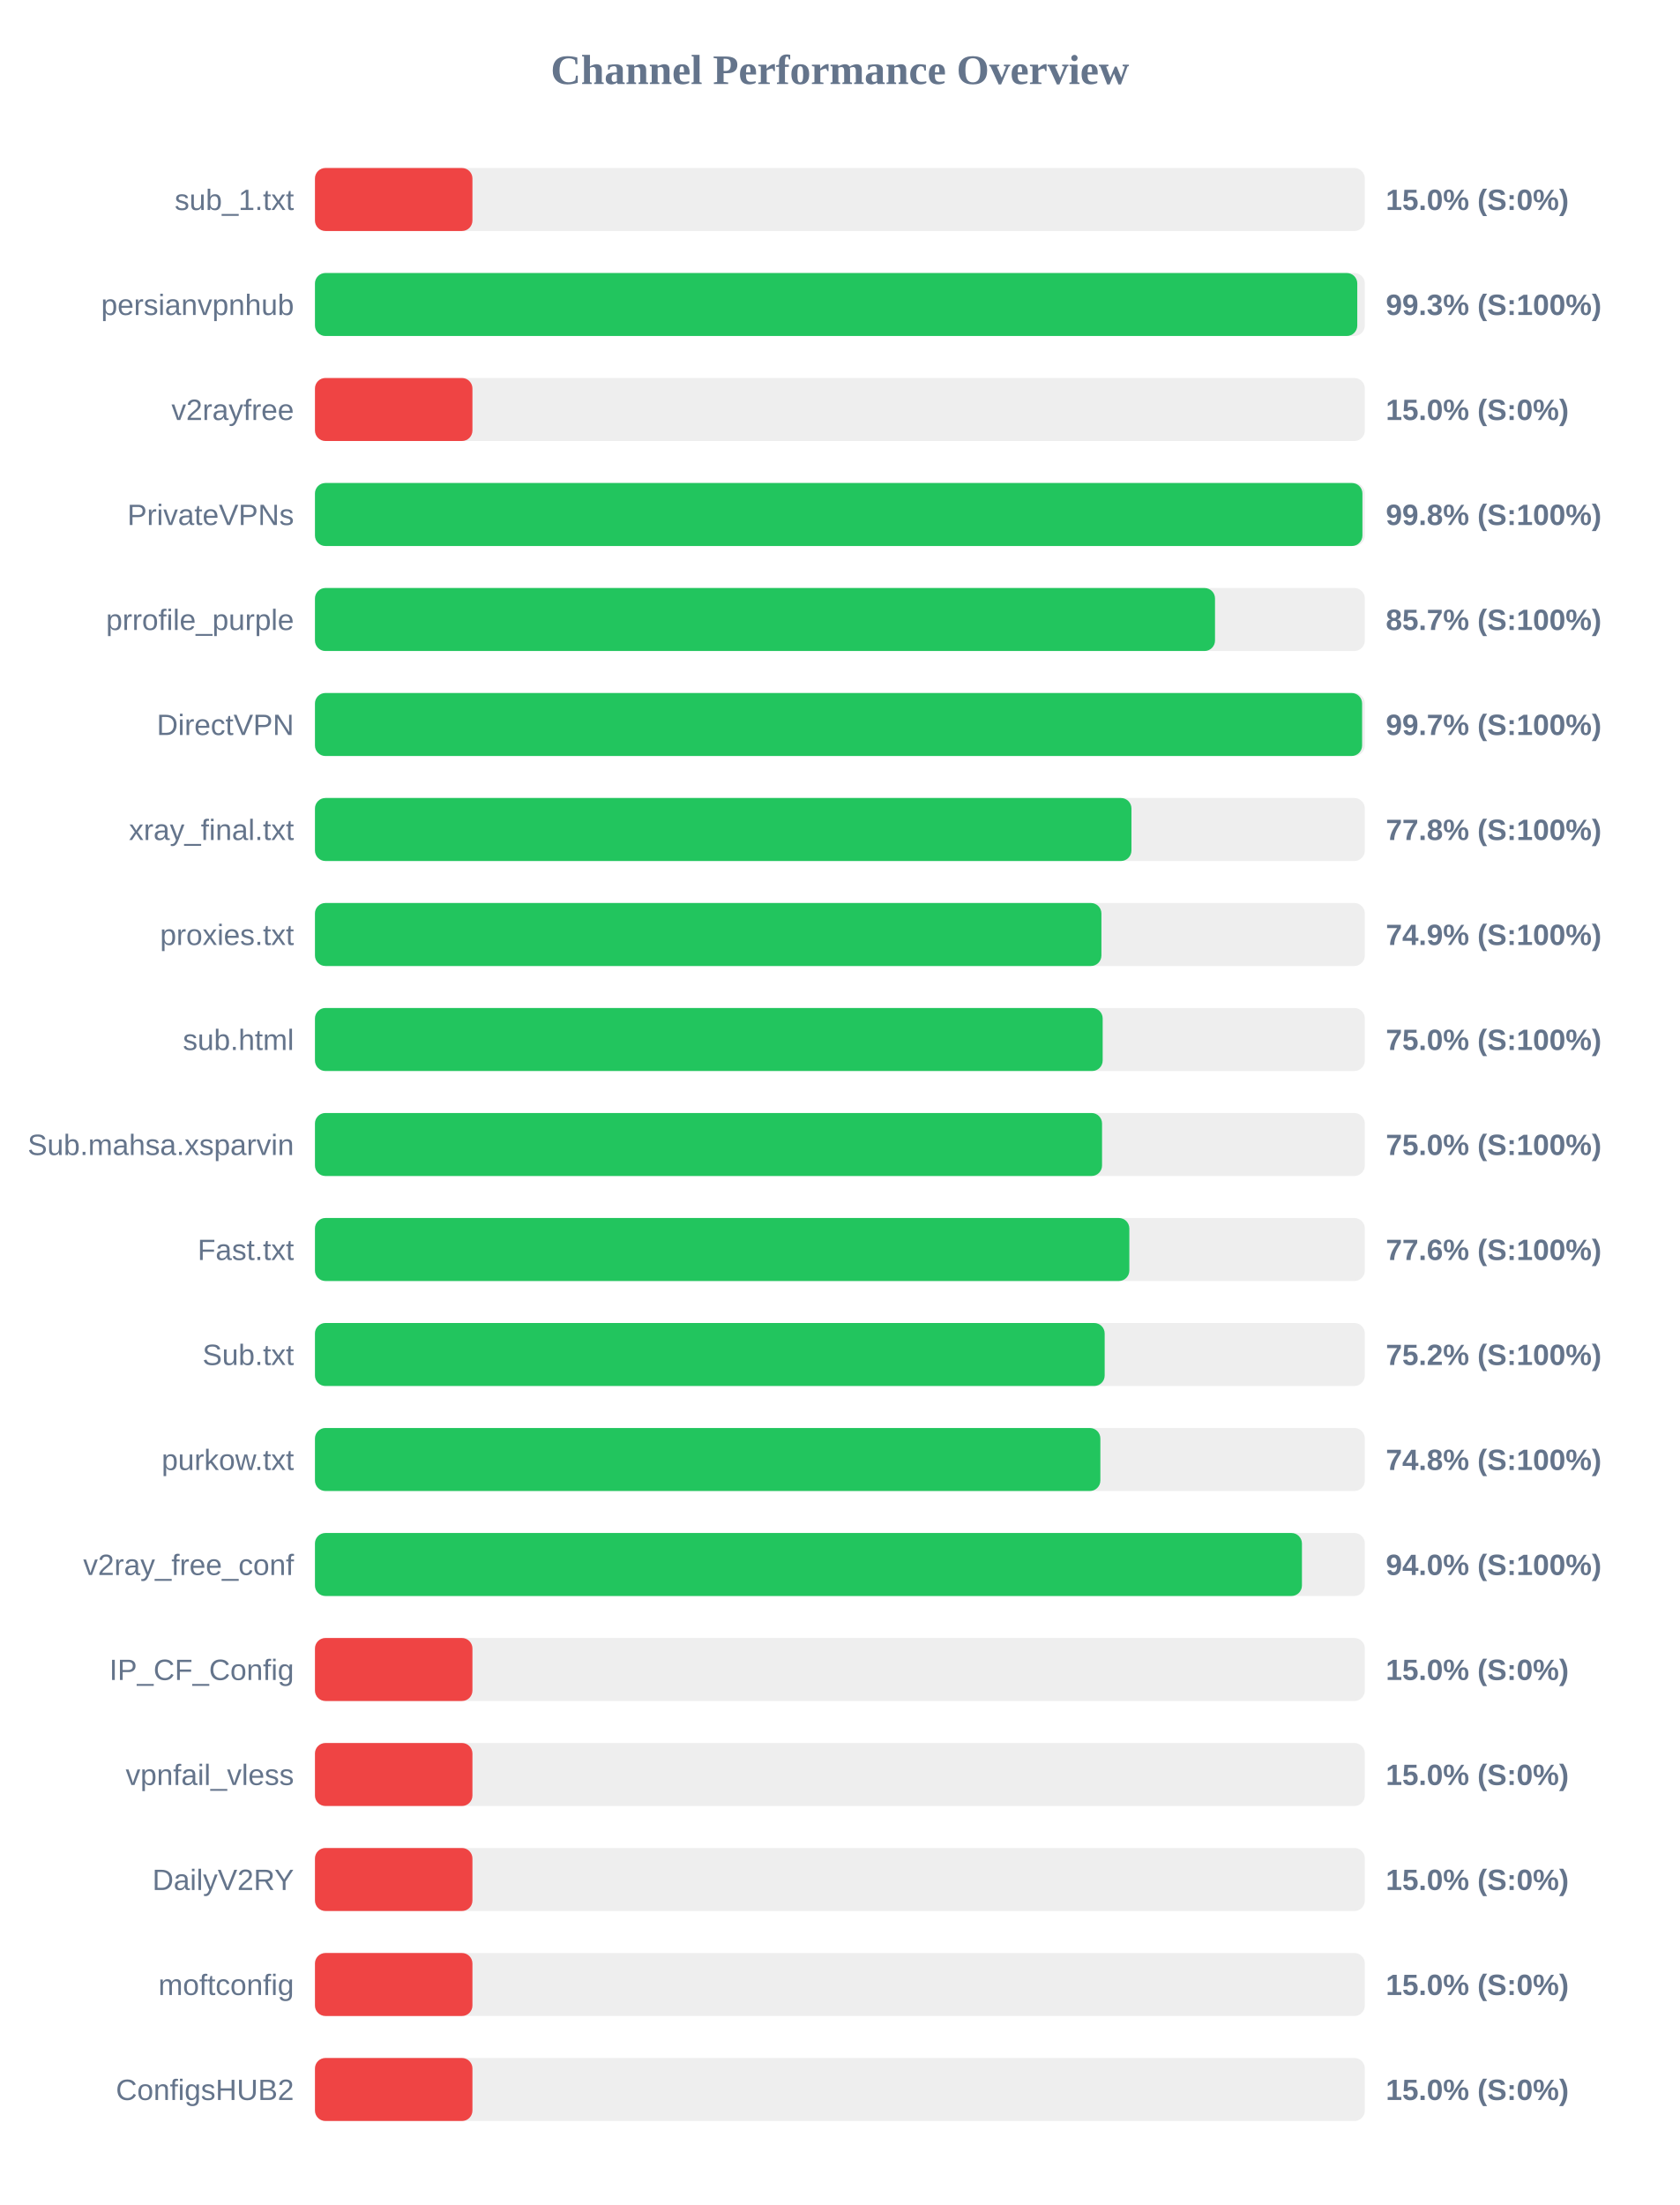
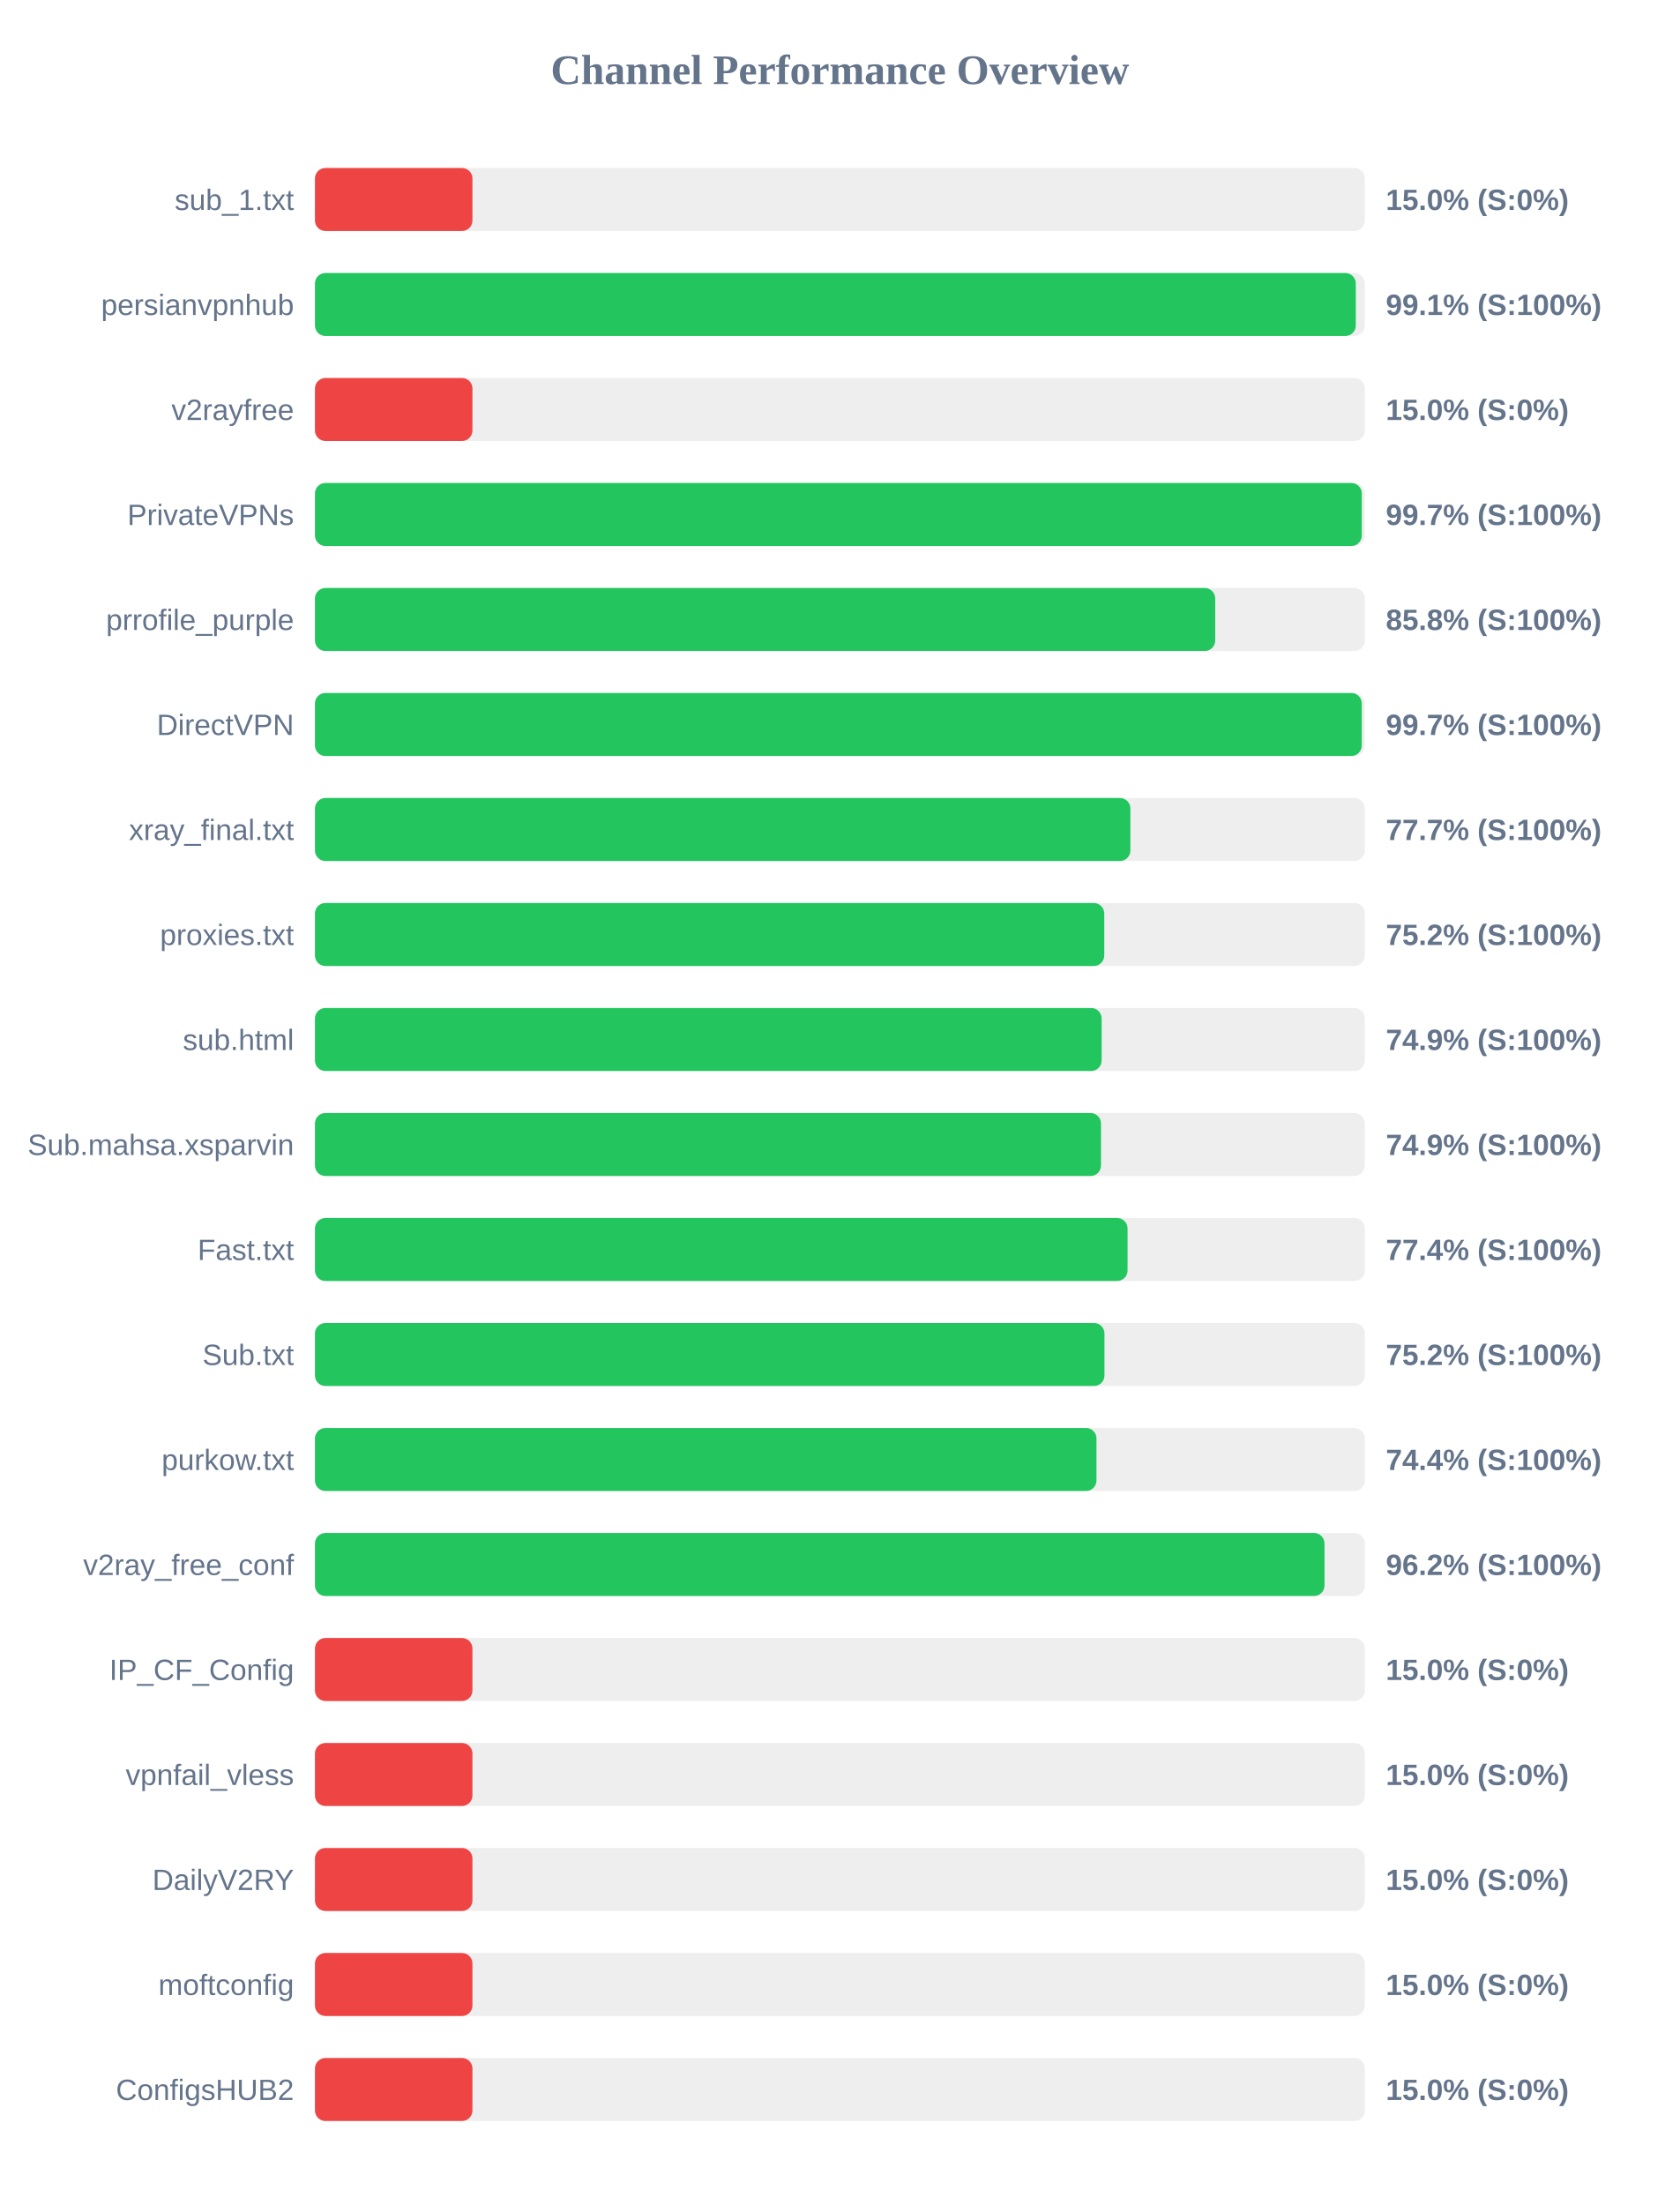
<svg xmlns="http://www.w3.org/2000/svg" width="800" height="1050" version="1.1">
  <style>
        .row { font: 14px Arial; fill: #64748b; }
        .score { font: bold 14px Arial; fill: #64748b; }
    </style>
  <text x="400" y="40" text-anchor="middle" font-size="20px" font-weight="bold" fill="#64748b">Channel Performance Overview</text>
  <rect x="150" y="80" width="500" height="30" fill="#eee" rx="5" />
  <rect x="150" y="80" width="75.0" height="30" fill="#ef4444" rx="5" />
  <text x="140" y="100" text-anchor="end" class="row">sub_1.txt</text>
  <text x="660" y="100" text-anchor="start" class="score">15.0% (S:0%)</text>
  <rect x="150" y="130" width="500" height="30" fill="#eee" rx="5" />
-   <rect x="150" y="130" width="496.4" height="30" fill="#22c55e" rx="5" />
+   <rect x="150" y="130" width="495.7" height="30" fill="#22c55e" rx="5" />
  <text x="140" y="150" text-anchor="end" class="row">persianvpnhub</text>
-   <text x="660" y="150" text-anchor="start" class="score">99.3% (S:100%)</text>
+   <text x="660" y="150" text-anchor="start" class="score">99.1% (S:100%)</text>
  <rect x="150" y="180" width="500" height="30" fill="#eee" rx="5" />
  <rect x="150" y="180" width="75.0" height="30" fill="#ef4444" rx="5" />
  <text x="140" y="200" text-anchor="end" class="row">v2rayfree</text>
  <text x="660" y="200" text-anchor="start" class="score">15.0% (S:0%)</text>
  <rect x="150" y="230" width="500" height="30" fill="#eee" rx="5" />
-   <rect x="150" y="230" width="498.85" height="30" fill="#22c55e" rx="5" />
+   <rect x="150" y="230" width="498.55" height="30" fill="#22c55e" rx="5" />
  <text x="140" y="250" text-anchor="end" class="row">PrivateVPNs</text>
-   <text x="660" y="250" text-anchor="start" class="score">99.8% (S:100%)</text>
+   <text x="660" y="250" text-anchor="start" class="score">99.7% (S:100%)</text>
  <rect x="150" y="280" width="500" height="30" fill="#eee" rx="5" />
-   <rect x="150" y="280" width="428.65" height="30" fill="#22c55e" rx="5" />
+   <rect x="150" y="280" width="428.75" height="30" fill="#22c55e" rx="5" />
  <text x="140" y="300" text-anchor="end" class="row">prrofile_purple</text>
-   <text x="660" y="300" text-anchor="start" class="score">85.7% (S:100%)</text>
+   <text x="660" y="300" text-anchor="start" class="score">85.8% (S:100%)</text>
  <rect x="150" y="330" width="500" height="30" fill="#eee" rx="5" />
-   <rect x="150" y="330" width="498.7" height="30" fill="#22c55e" rx="5" />
+   <rect x="150" y="330" width="498.55" height="30" fill="#22c55e" rx="5" />
  <text x="140" y="350" text-anchor="end" class="row">DirectVPN</text>
  <text x="660" y="350" text-anchor="start" class="score">99.7% (S:100%)</text>
  <rect x="150" y="380" width="500" height="30" fill="#eee" rx="5" />
-   <rect x="150" y="380" width="388.85" height="30" fill="#22c55e" rx="5" />
+   <rect x="150" y="380" width="388.35" height="30" fill="#22c55e" rx="5" />
  <text x="140" y="400" text-anchor="end" class="row">xray_final.txt</text>
-   <text x="660" y="400" text-anchor="start" class="score">77.8% (S:100%)</text>
+   <text x="660" y="400" text-anchor="start" class="score">77.7% (S:100%)</text>
  <rect x="150" y="430" width="500" height="30" fill="#eee" rx="5" />
-   <rect x="150" y="430" width="374.55" height="30" fill="#22c55e" rx="5" />
+   <rect x="150" y="430" width="375.9" height="30" fill="#22c55e" rx="5" />
  <text x="140" y="450" text-anchor="end" class="row">proxies.txt</text>
-   <text x="660" y="450" text-anchor="start" class="score">74.9% (S:100%)</text>
+   <text x="660" y="450" text-anchor="start" class="score">75.2% (S:100%)</text>
  <rect x="150" y="480" width="500" height="30" fill="#eee" rx="5" />
-   <rect x="150" y="480" width="375.15" height="30" fill="#22c55e" rx="5" />
+   <rect x="150" y="480" width="374.65" height="30" fill="#22c55e" rx="5" />
  <text x="140" y="500" text-anchor="end" class="row">sub.html</text>
-   <text x="660" y="500" text-anchor="start" class="score">75.0% (S:100%)</text>
+   <text x="660" y="500" text-anchor="start" class="score">74.9% (S:100%)</text>
  <rect x="150" y="530" width="500" height="30" fill="#eee" rx="5" />
-   <rect x="150" y="530" width="374.85" height="30" fill="#22c55e" rx="5" />
+   <rect x="150" y="530" width="374.35" height="30" fill="#22c55e" rx="5" />
  <text x="140" y="550" text-anchor="end" class="row">Sub.mahsa.xsparvin</text>
-   <text x="660" y="550" text-anchor="start" class="score">75.0% (S:100%)</text>
+   <text x="660" y="550" text-anchor="start" class="score">74.9% (S:100%)</text>
  <rect x="150" y="580" width="500" height="30" fill="#eee" rx="5" />
-   <rect x="150" y="580" width="387.85" height="30" fill="#22c55e" rx="5" />
+   <rect x="150" y="580" width="387.0" height="30" fill="#22c55e" rx="5" />
  <text x="140" y="600" text-anchor="end" class="row">Fast.txt</text>
-   <text x="660" y="600" text-anchor="start" class="score">77.6% (S:100%)</text>
+   <text x="660" y="600" text-anchor="start" class="score">77.4% (S:100%)</text>
  <rect x="150" y="630" width="500" height="30" fill="#eee" rx="5" />
-   <rect x="150" y="630" width="376.1" height="30" fill="#22c55e" rx="5" />
+   <rect x="150" y="630" width="376.0" height="30" fill="#22c55e" rx="5" />
  <text x="140" y="650" text-anchor="end" class="row">Sub.txt</text>
  <text x="660" y="650" text-anchor="start" class="score">75.2% (S:100%)</text>
  <rect x="150" y="680" width="500" height="30" fill="#eee" rx="5" />
-   <rect x="150" y="680" width="374.05" height="30" fill="#22c55e" rx="5" />
+   <rect x="150" y="680" width="372.2" height="30" fill="#22c55e" rx="5" />
  <text x="140" y="700" text-anchor="end" class="row">purkow.txt</text>
-   <text x="660" y="700" text-anchor="start" class="score">74.8% (S:100%)</text>
+   <text x="660" y="700" text-anchor="start" class="score">74.4% (S:100%)</text>
  <rect x="150" y="730" width="500" height="30" fill="#eee" rx="5" />
-   <rect x="150" y="730" width="470.05" height="30" fill="#22c55e" rx="5" />
+   <rect x="150" y="730" width="480.8" height="30" fill="#22c55e" rx="5" />
  <text x="140" y="750" text-anchor="end" class="row">v2ray_free_conf</text>
-   <text x="660" y="750" text-anchor="start" class="score">94.0% (S:100%)</text>
+   <text x="660" y="750" text-anchor="start" class="score">96.2% (S:100%)</text>
  <rect x="150" y="780" width="500" height="30" fill="#eee" rx="5" />
  <rect x="150" y="780" width="75.0" height="30" fill="#ef4444" rx="5" />
  <text x="140" y="800" text-anchor="end" class="row">IP_CF_Config</text>
  <text x="660" y="800" text-anchor="start" class="score">15.0% (S:0%)</text>
  <rect x="150" y="830" width="500" height="30" fill="#eee" rx="5" />
  <rect x="150" y="830" width="75.0" height="30" fill="#ef4444" rx="5" />
  <text x="140" y="850" text-anchor="end" class="row">vpnfail_vless</text>
  <text x="660" y="850" text-anchor="start" class="score">15.0% (S:0%)</text>
  <rect x="150" y="880" width="500" height="30" fill="#eee" rx="5" />
  <rect x="150" y="880" width="75.0" height="30" fill="#ef4444" rx="5" />
  <text x="140" y="900" text-anchor="end" class="row">DailyV2RY</text>
  <text x="660" y="900" text-anchor="start" class="score">15.0% (S:0%)</text>
  <rect x="150" y="930" width="500" height="30" fill="#eee" rx="5" />
  <rect x="150" y="930" width="75.0" height="30" fill="#ef4444" rx="5" />
  <text x="140" y="950" text-anchor="end" class="row">moftconfig</text>
  <text x="660" y="950" text-anchor="start" class="score">15.0% (S:0%)</text>
  <rect x="150" y="980" width="500" height="30" fill="#eee" rx="5" />
  <rect x="150" y="980" width="75.0" height="30" fill="#ef4444" rx="5" />
  <text x="140" y="1000" text-anchor="end" class="row">ConfigsHUB2</text>
  <text x="660" y="1000" text-anchor="start" class="score">15.0% (S:0%)</text>
</svg>
